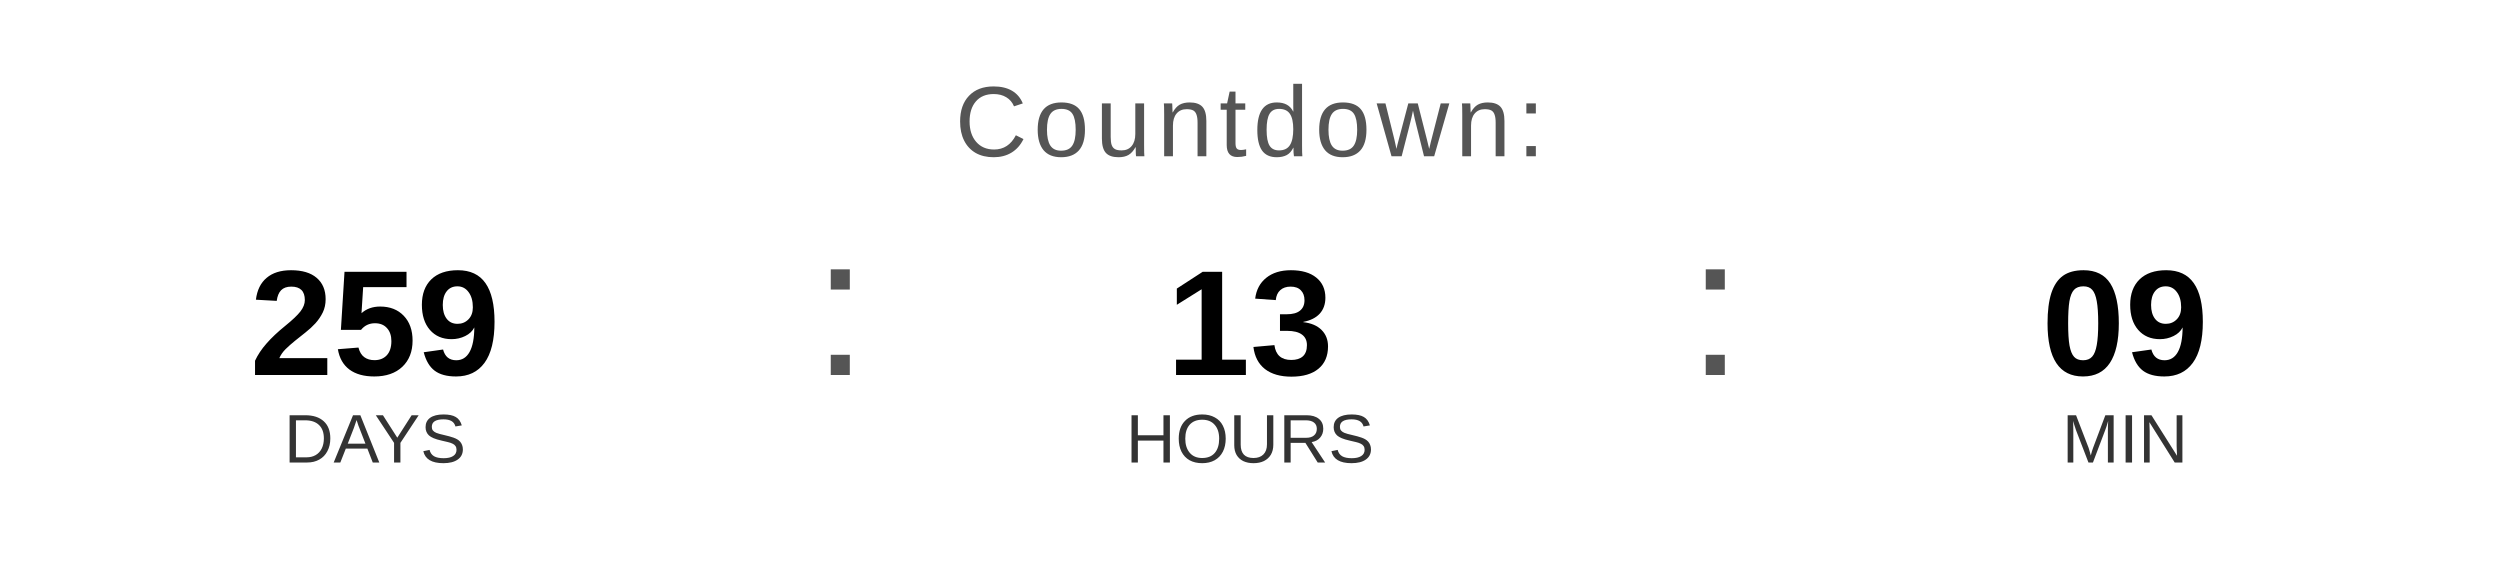
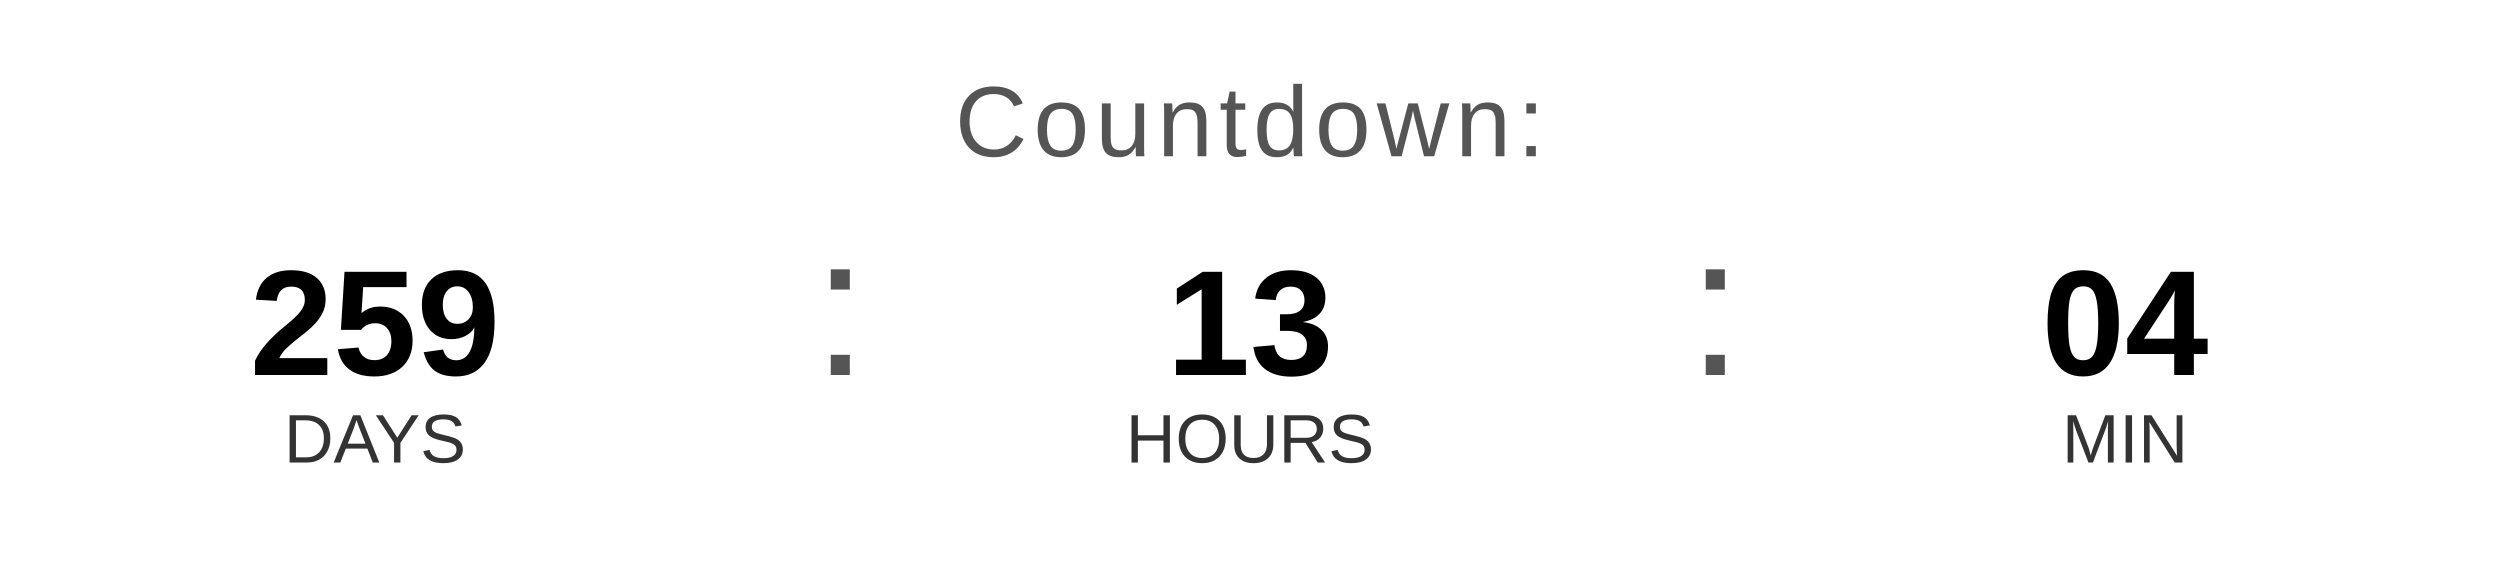
<svg xmlns="http://www.w3.org/2000/svg" width="400" height="90" viewBox="0 0 400 90">
  <text x="200" y="25" font-family="Arial, Helvetica, sans-serif" font-size="16" fill="#555555" text-anchor="middle" letter-spacing="1">
    Countdown:
  </text>
  <text x="60" y="60" font-family="Arial, Helvetica, sans-serif" font-size="24" font-weight="bold" fill="#000000" text-anchor="middle">259</text>
  <text x="60" y="74" font-family="Arial, Helvetica, sans-serif" font-size="11" fill="#333333" text-anchor="middle">DAYS</text>
  <text x="130" y="60" font-family="Arial, sans-serif" font-size="32" fill="#555555">:</text>
  <text x="200" y="60" font-family="Arial, Helvetica, sans-serif" font-size="24" font-weight="bold" fill="#000000" text-anchor="middle">13</text>
  <text x="200" y="74" font-family="Arial, Helvetica, sans-serif" font-size="11" fill="#333333" text-anchor="middle">HOURS</text>
  <text x="270" y="60" font-family="Arial, sans-serif" font-size="32" fill="#555555">:</text>
-   <text x="340" y="60" font-family="Arial, Helvetica, sans-serif" font-size="24" font-weight="bold" fill="#000000" text-anchor="middle">09</text>
+   <text x="340" y="60" font-family="Arial, Helvetica, sans-serif" font-size="24" font-weight="bold" fill="#000000" text-anchor="middle">04</text>
  <text x="340" y="74" font-family="Arial, Helvetica, sans-serif" font-size="11" fill="#333333" text-anchor="middle">MIN</text>
</svg>
